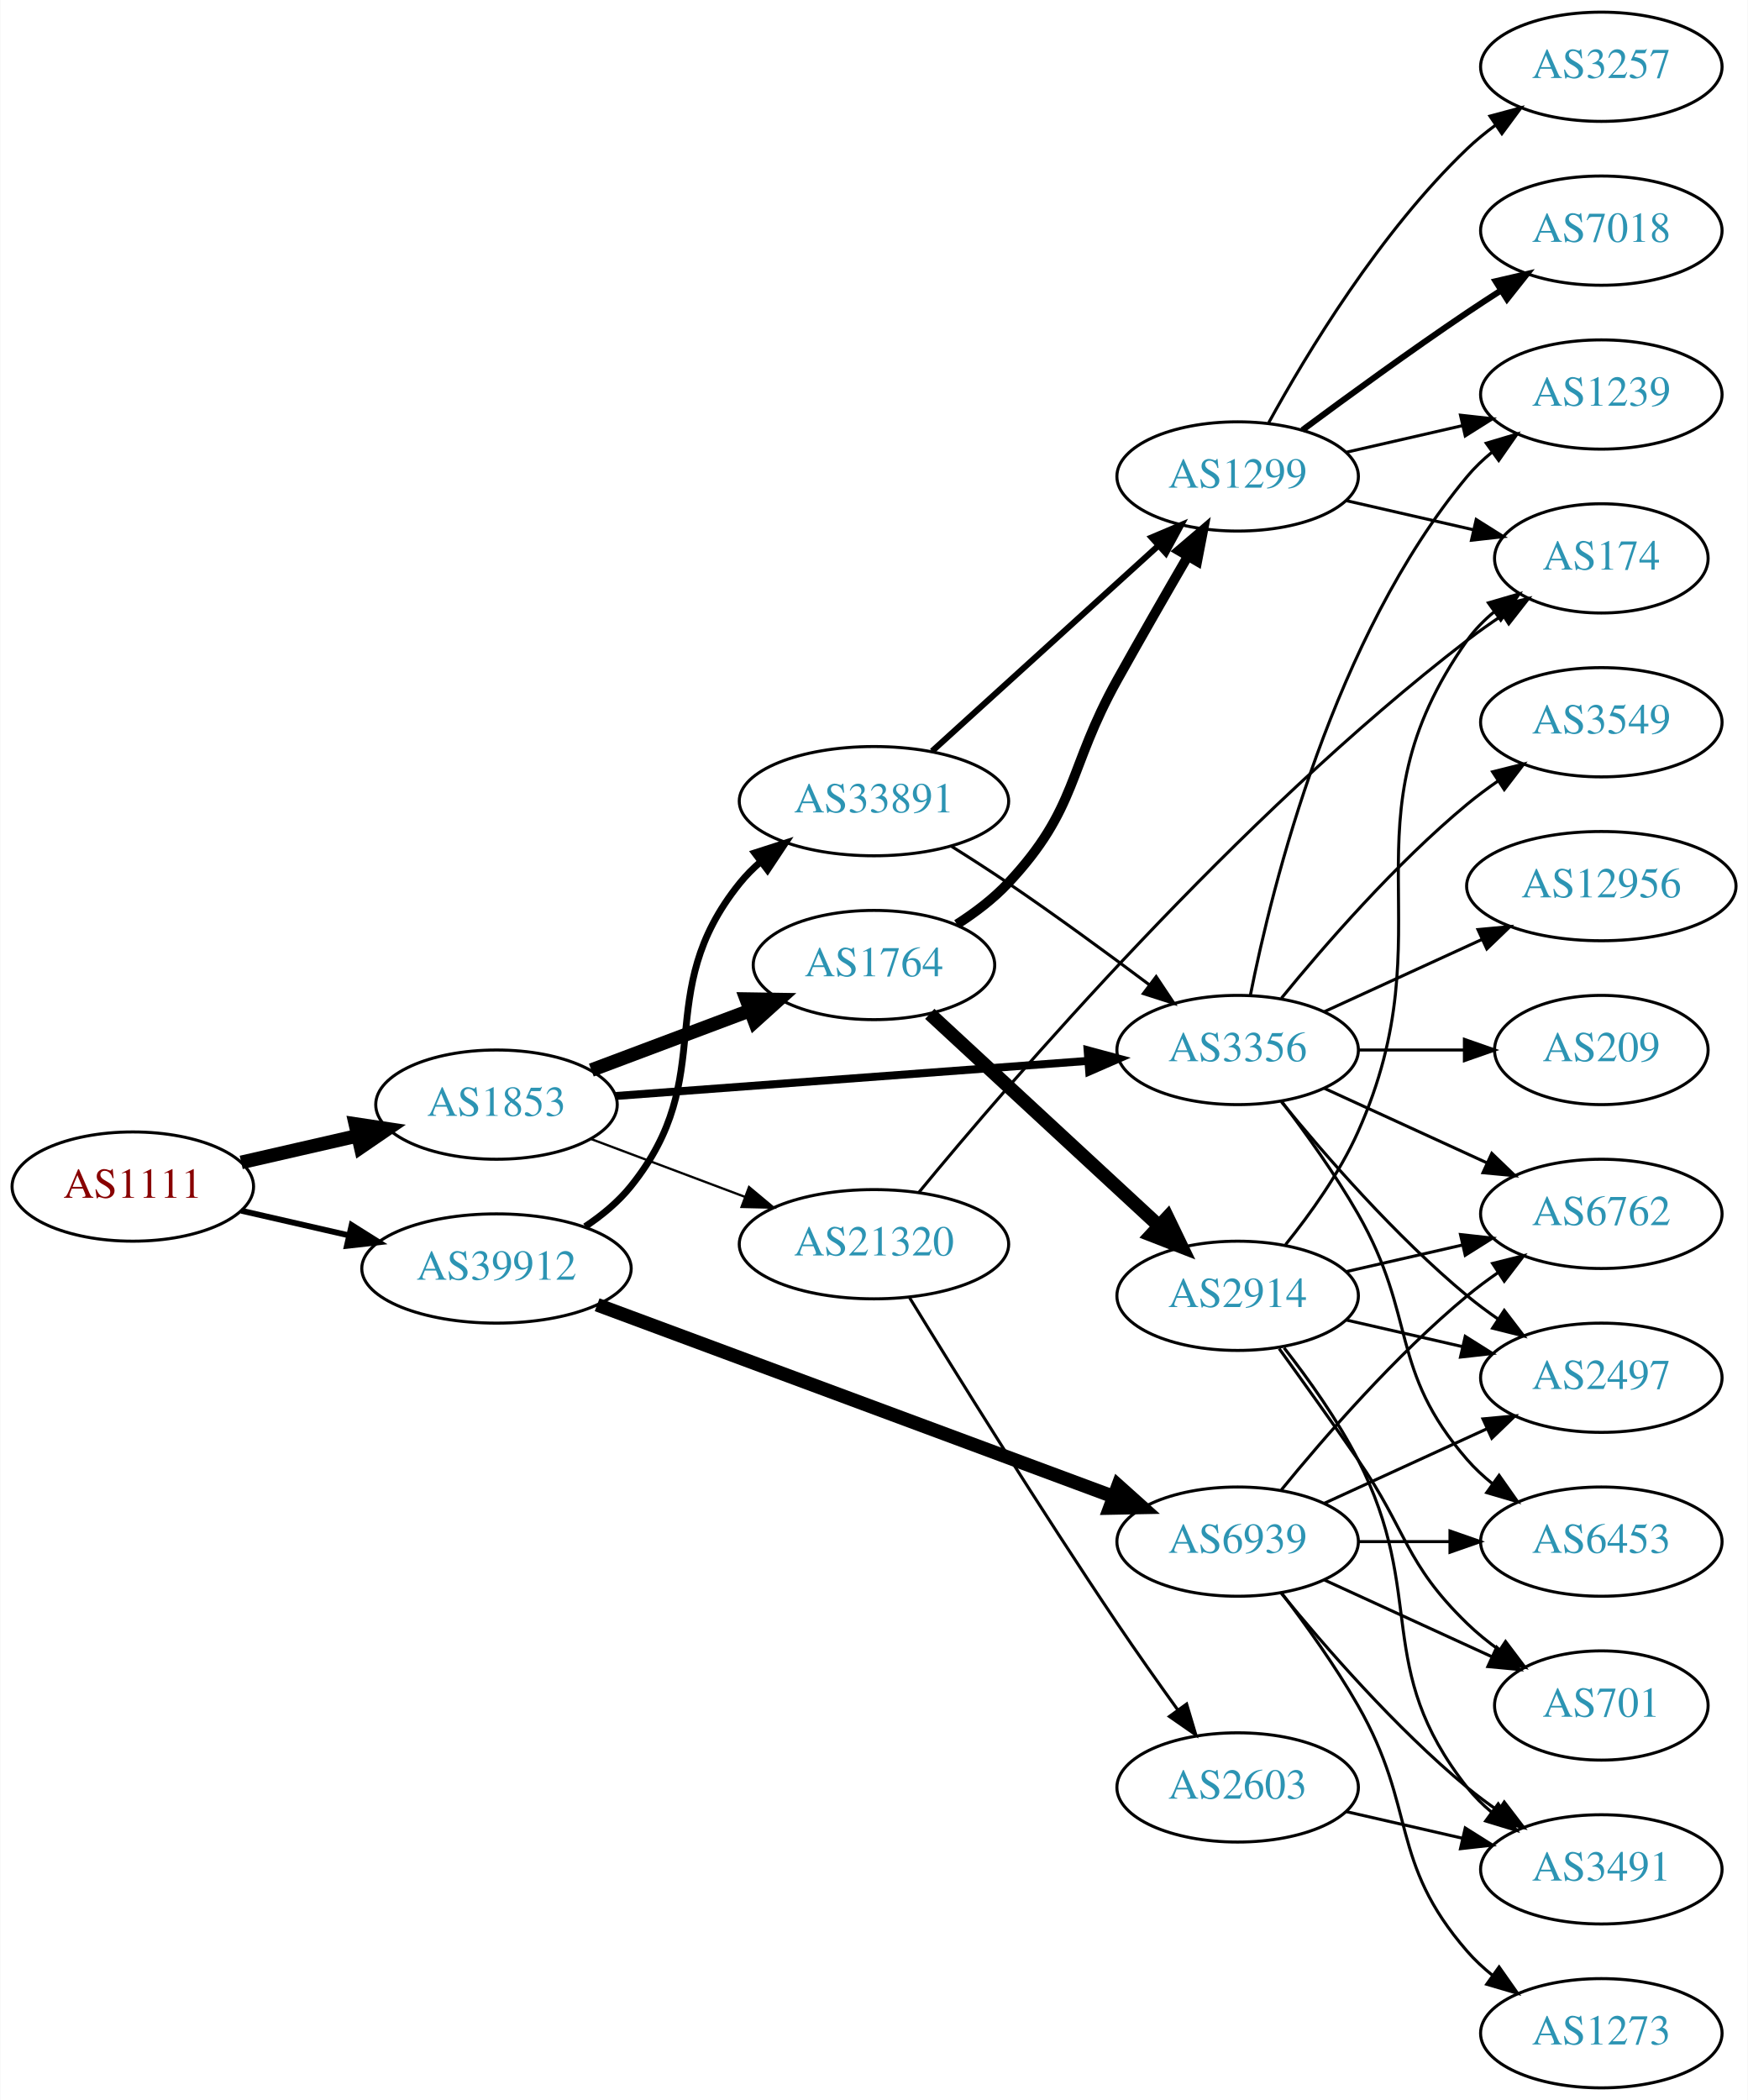
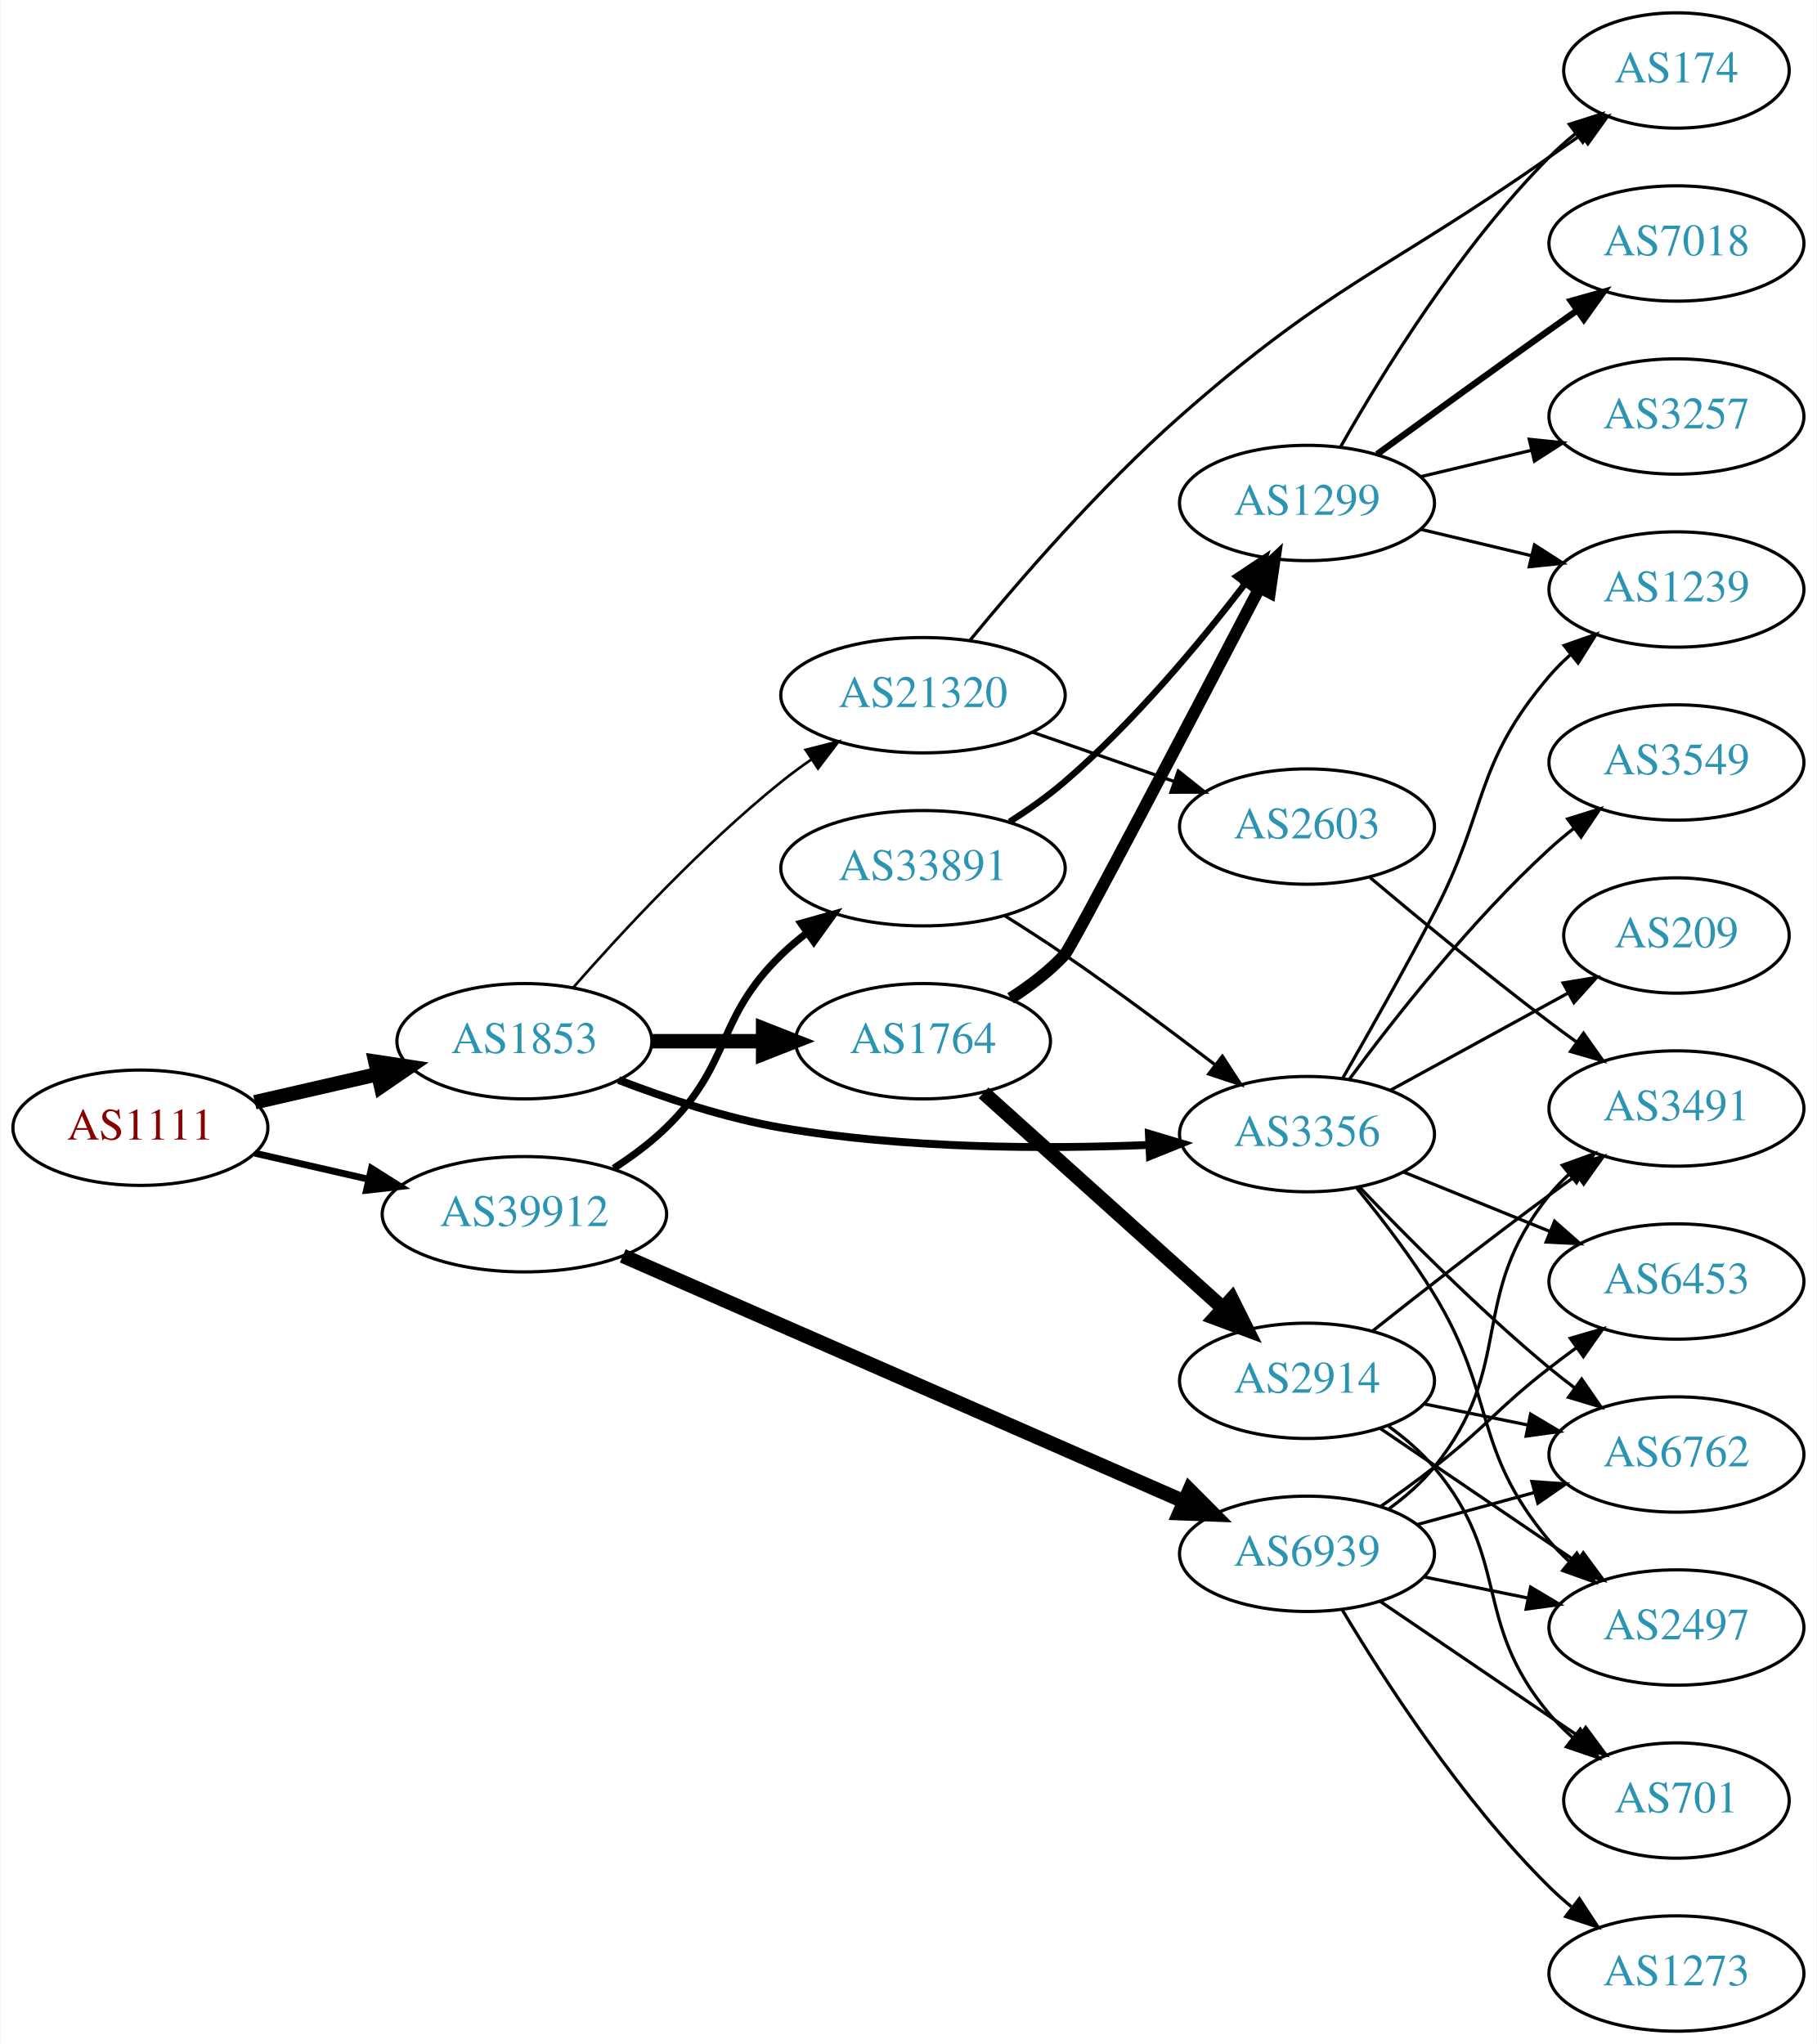
- <svg xmlns="http://www.w3.org/2000/svg" xmlns:xlink="http://www.w3.org/1999/xlink" width="576pt" height="692pt" viewBox="0.00 0.00 575.76 692.00">
-   <g id="graph0" class="graph" transform="scale(1 1) rotate(0) translate(4 688)">
-     <polygon fill="white" stroke="none" points="-4,4 -4,-688 571.762,-688 571.762,4 -4,4" />
+ <svg xmlns="http://www.w3.org/2000/svg" xmlns:xlink="http://www.w3.org/1999/xlink" width="567pt" height="638pt" viewBox="0.00 0.00 566.66 638.00">
+   <g id="graph0" class="graph" transform="scale(1 1) rotate(0) translate(4 634)">
+     <polygon fill="white" stroke="none" points="-4,4 -4,-634 562.663,-634 562.663,4 -4,4" />
    <g id="node1" class="node">
      <g id="a_node1">
        <a xlink:href="/asn/1111" xlink:title="AS1111 ~ University of Klagenfurt [AT]">
-           <ellipse fill="#ffffff" stroke="black" cx="39.647" cy="-297" rx="39.794" ry="18" />
-           <text text-anchor="middle" x="39.647" y="-293.3" font-family="Times,serif" font-size="14.00" fill="#880000">AS1111</text>
+           <ellipse fill="#ffffff" stroke="black" cx="39.647" cy="-282" rx="39.794" ry="18" />
+           <text text-anchor="middle" x="39.647" y="-278.3" font-family="Times,serif" font-size="14.00" fill="#880000">AS1111</text>
        </a>
      </g>
    </g>
    <g id="node2" class="node">
      <g id="a_node2">
        <a xlink:href="/asn/1853" xlink:title="AS1853 ~ ACOnet Backbone [AT]">
-           <ellipse fill="#ffffff" stroke="black" cx="159.489" cy="-324" rx="39.794" ry="18" />
-           <text text-anchor="middle" x="159.489" y="-320.3" font-family="Times,serif" font-size="14.00" fill="#2c94b3">AS1853</text>
+           <ellipse fill="#ffffff" stroke="black" cx="159.489" cy="-309" rx="39.794" ry="18" />
+           <text text-anchor="middle" x="159.489" y="-305.3" font-family="Times,serif" font-size="14.00" fill="#2c94b3">AS1853</text>
        </a>
      </g>
    </g>
    <g id="edge1" class="edge">
-       <path fill="none" stroke="black" stroke-width="4.5" d="M75.366,-304.955C87.366,-307.704 100.987,-310.825 113.679,-313.733" />
-       <polygon fill="black" stroke="black" stroke-width="4.5" points="112.984,-317.613 123.611,-316.009 114.743,-309.937 112.984,-317.613" />
+       <path fill="none" stroke="black" stroke-width="4.5" d="M75.366,-289.955C87.366,-292.704 100.987,-295.825 113.679,-298.733" />
+       <polygon fill="black" stroke="black" stroke-width="4.5" points="112.984,-302.613 123.611,-301.009 114.743,-294.937 112.984,-302.613" />
    </g>
    <g id="node3" class="node">
      <g id="a_node3">
        <a xlink:href="/asn/39912" xlink:title="AS39912 ~ oja.at GmbH [AT]">
-           <ellipse fill="#ffffff" stroke="black" cx="159.489" cy="-270" rx="44.393" ry="18" />
-           <text text-anchor="middle" x="159.489" y="-266.3" font-family="Times,serif" font-size="14.00" fill="#2c94b3">AS39912</text>
+           <ellipse fill="#ffffff" stroke="black" cx="159.489" cy="-255" rx="44.393" ry="18" />
+           <text text-anchor="middle" x="159.489" y="-251.3" font-family="Times,serif" font-size="14.00" fill="#2c94b3">AS39912</text>
        </a>
      </g>
    </g>
    <g id="edge2" class="edge">
-       <path fill="none" stroke="black" stroke-width="1.929" d="M75.366,-289.045C86.504,-286.493 99.039,-283.621 110.932,-280.896" />
-       <polygon fill="black" stroke="black" stroke-width="1.929" points="111.761,-284.297 120.727,-278.652 110.198,-277.474 111.761,-284.297" />
+       <path fill="none" stroke="black" stroke-width="2.132" d="M75.366,-274.045C86.504,-271.493 99.039,-268.621 110.932,-265.896" />
+       <polygon fill="black" stroke="black" stroke-width="2.132" points="111.761,-269.297 120.727,-263.652 110.198,-262.474 111.761,-269.297" />
    </g>
    <g id="node4" class="node">
      <g id="a_node4">
        <a xlink:href="/asn/1764" xlink:title="AS1764 ~ NEXTLAYER-AS [AT]">
-           <ellipse fill="#ffffff" stroke="black" cx="283.881" cy="-370" rx="39.794" ry="18" />
-           <text text-anchor="middle" x="283.881" y="-366.3" font-family="Times,serif" font-size="14.00" fill="#2c94b3">AS1764</text>
+           <ellipse fill="#ffffff" stroke="black" cx="283.881" cy="-309" rx="39.794" ry="18" />
+           <text text-anchor="middle" x="283.881" y="-305.3" font-family="Times,serif" font-size="14.00" fill="#2c94b3">AS1764</text>
        </a>
      </g>
    </g>
    <g id="edge3" class="edge">
-       <path fill="none" stroke="black" stroke-width="4.5" d="M190.743,-335.371C206.484,-341.287 225.931,-348.596 242.896,-354.972" />
-       <polygon fill="black" stroke="black" stroke-width="4.5" points="241.805,-358.768 252.551,-358.601 244.575,-351.397 241.805,-358.768" />
+       <path fill="none" stroke="black" stroke-width="4.5" d="M199.215,-309C210.153,-309 222.204,-309 233.67,-309" />
+       <polygon fill="black" stroke="black" stroke-width="4.5" points="233.987,-312.938 243.987,-309 233.987,-305.063 233.987,-312.938" />
    </g>
    <g id="node5" class="node">
      <g id="a_node5">
-         <a xlink:href="/asn/21320" xlink:title="AS21320 ~ GEANT Vereniging [EU]">
-           <ellipse fill="#ffffff" stroke="black" cx="283.881" cy="-278" rx="44.393" ry="18" />
-           <text text-anchor="middle" x="283.881" y="-274.3" font-family="Times,serif" font-size="14.00" fill="#2c94b3">AS21320</text>
+         <a xlink:href="/asn/3356" xlink:title="AS3356 ~ Level 3 Parent, LLC [US]">
+           <ellipse fill="#ffffff" stroke="black" cx="403.724" cy="-280" rx="39.794" ry="18" />
+           <text text-anchor="middle" x="403.724" y="-276.3" font-family="Times,serif" font-size="14.00" fill="#2c94b3">AS3356</text>
        </a>
      </g>
    </g>
    <g id="edge4" class="edge">
-       <path fill="none" stroke="black" stroke-width="0.75" d="M190.743,-312.629C206.01,-306.891 224.764,-299.843 241.358,-293.606" />
-       <polygon fill="black" stroke="black" stroke-width="0.75" points="242.707,-296.838 250.837,-290.044 240.244,-290.286 242.707,-296.838" />
+       <path fill="none" stroke="black" stroke-width="2.455" d="M188.881,-296.881C203.723,-291.176 222.363,-284.981 239.685,-282 277.822,-275.437 321.721,-275.313 354.352,-276.623" />
+       <polygon fill="black" stroke="black" stroke-width="2.455" points="354.379,-280.128 364.529,-277.092 354.701,-273.135 354.379,-280.128" />
    </g>
    <g id="node6" class="node">
      <g id="a_node6">
-         <a xlink:href="/asn/3356" xlink:title="AS3356 ~ Level 3 Parent, LLC [US]">
-           <ellipse fill="#ffffff" stroke="black" cx="403.724" cy="-342" rx="39.794" ry="18" />
-           <text text-anchor="middle" x="403.724" y="-338.3" font-family="Times,serif" font-size="14.00" fill="#2c94b3">AS3356</text>
+         <a xlink:href="/asn/21320" xlink:title="AS21320 ~ GEANT Vereniging [EU]">
+           <ellipse fill="#ffffff" stroke="black" cx="283.881" cy="-417" rx="44.393" ry="18" />
+           <text text-anchor="middle" x="283.881" y="-413.3" font-family="Times,serif" font-size="14.00" fill="#2c94b3">AS21320</text>
        </a>
      </g>
    </g>
    <g id="edge5" class="edge">
-       <path fill="none" stroke="black" stroke-width="2.625" d="M198.872,-326.852C240.952,-329.979 308.554,-335.002 354.261,-338.399" />
-       <polygon fill="black" stroke="black" stroke-width="2.625" points="354.289,-341.91 364.521,-339.161 354.807,-334.93 354.289,-341.91" />
+       <path fill="none" stroke="black" stroke-width="0.818" d="M174.641,-325.663C189.743,-342.894 214.864,-370.024 239.685,-390 242.613,-392.357 245.76,-394.675 248.971,-396.902" />
+       <polygon fill="black" stroke="black" stroke-width="0.818" points="247.247,-399.958 257.519,-402.552 251.107,-394.118 247.247,-399.958" />
+     </g>
+     <g id="node21" class="node">
+       <g id="a_node21">
+         <a xlink:href="/asn/33891" xlink:title="AS33891 ~ CORE-BACKBONE GMBH GLOBAL NETWORK [DE]">
+           <ellipse fill="#ffffff" stroke="black" cx="283.881" cy="-363" rx="44.393" ry="18" />
+           <text text-anchor="middle" x="283.881" y="-359.3" font-family="Times,serif" font-size="14.00" fill="#2c94b3">AS33891</text>
+         </a>
+       </g>
+     </g>
+     <g id="edge25" class="edge">
+       <path fill="none" stroke="black" stroke-width="2.25" d="M187.373,-269.329C193.097,-273.036 198.863,-277.318 203.685,-282 224.378,-302.094 218.992,-315.906 239.685,-336 242.171,-338.414 244.909,-340.722 247.762,-342.9" />
+       <polygon fill="black" stroke="black" stroke-width="2.25" points="245.8,-345.798 255.998,-348.671 249.817,-340.066 245.8,-345.798" />
    </g>
    <g id="node22" class="node">
      <g id="a_node22">
-         <a xlink:href="/asn/33891" xlink:title="AS33891 ~ CORE-BACKBONE GMBH GLOBAL NETWORK [DE]">
-           <ellipse fill="#ffffff" stroke="black" cx="283.881" cy="-424" rx="44.393" ry="18" />
-           <text text-anchor="middle" x="283.881" y="-420.3" font-family="Times,serif" font-size="14.00" fill="#2c94b3">AS33891</text>
-         </a>
-       </g>
-     </g>
-     <g id="edge27" class="edge">
-       <path fill="none" stroke="black" stroke-width="2.25" d="M188.713,-283.813C194.233,-287.502 199.576,-291.907 203.685,-297 233.345,-333.764 210.025,-360.236 239.685,-397 241.74,-399.547 244.103,-401.921 246.642,-404.12" />
-       <polygon fill="black" stroke="black" stroke-width="2.25" points="244.571,-406.943 254.657,-410.187 248.796,-401.361 244.571,-406.943" />
-     </g>
-     <g id="node23" class="node">
-       <g id="a_node23">
        <a xlink:href="/asn/6939" xlink:title="AS6939 ~ Hurricane Electric LLC [US]">
-           <ellipse fill="#ffffff" stroke="black" cx="403.724" cy="-180" rx="39.794" ry="18" />
-           <text text-anchor="middle" x="403.724" y="-176.3" font-family="Times,serif" font-size="14.00" fill="#2c94b3">AS6939</text>
-         </a>
-       </g>
-     </g>
-     <g id="edge28" class="edge">
-       <path fill="none" stroke="black" stroke-width="4.5" d="M192.656,-258.049C236.511,-241.755 315.041,-212.578 362.665,-194.883" />
-       <polygon fill="black" stroke="black" stroke-width="4.5" points="364.332,-198.465 372.335,-191.291 361.59,-191.083 364.332,-198.465" />
+           <ellipse fill="#ffffff" stroke="black" cx="403.724" cy="-149" rx="39.794" ry="18" />
+           <text text-anchor="middle" x="403.724" y="-145.3" font-family="Times,serif" font-size="14.00" fill="#2c94b3">AS6939</text>
+         </a>
+       </g>
+     </g>
+     <g id="edge26" class="edge">
+       <path fill="none" stroke="black" stroke-width="4.5" d="M190.192,-242.002C234.278,-222.711 316.995,-186.514 365.206,-165.417" />
+       <polygon fill="black" stroke="black" stroke-width="4.5" points="367.073,-168.899 374.655,-161.283 363.915,-161.684 367.073,-168.899" />
    </g>
    <g id="node7" class="node">
      <g id="a_node7">
        <a xlink:href="/asn/1299" xlink:title="AS1299 ~ Telia Carrier [EU]">
-           <ellipse fill="#ffffff" stroke="black" cx="403.724" cy="-531" rx="39.794" ry="18" />
-           <text text-anchor="middle" x="403.724" y="-527.3" font-family="Times,serif" font-size="14.00" fill="#2c94b3">AS1299</text>
+           <ellipse fill="#ffffff" stroke="black" cx="403.724" cy="-477" rx="39.794" ry="18" />
+           <text text-anchor="middle" x="403.724" y="-473.3" font-family="Times,serif" font-size="14.00" fill="#2c94b3">AS1299</text>
        </a>
      </g>
    </g>
    <g id="edge6" class="edge">
-       <path fill="none" stroke="black" stroke-width="3.214" d="M311.201,-383.415C317.209,-387.263 323.241,-391.836 328.077,-397 351.184,-421.674 347.63,-434.467 364.077,-464 371.574,-477.462 380.115,-492.317 387.258,-504.612" />
-       <polygon fill="black" stroke="black" stroke-width="3.214" points="384.349,-506.571 392.407,-513.449 390.397,-503.047 384.349,-506.571" />
+       <path fill="none" stroke="black" stroke-width="3.75" d="M311.224,-322.394C317.231,-326.242 323.257,-330.821 328.077,-336 330.25,-338.335 367.955,-410.332 388.925,-450.518" />
+       <polygon fill="black" stroke="black" stroke-width="3.75" points="385.891,-452.27 393.619,-459.517 392.097,-449.032 385.891,-452.27" />
    </g>
    <g id="node8" class="node">
      <g id="a_node8">
        <a xlink:href="/asn/2914" xlink:title="AS2914 ~ NTT America, Inc. [US]">
-           <ellipse fill="#ffffff" stroke="black" cx="403.724" cy="-261" rx="39.794" ry="18" />
-           <text text-anchor="middle" x="403.724" y="-257.3" font-family="Times,serif" font-size="14.00" fill="#2c94b3">AS2914</text>
+           <ellipse fill="#ffffff" stroke="black" cx="403.724" cy="-203" rx="39.794" ry="18" />
+           <text text-anchor="middle" x="403.724" y="-199.3" font-family="Times,serif" font-size="14.00" fill="#2c94b3">AS2914</text>
        </a>
      </g>
    </g>
    <g id="edge7" class="edge">
-       <path fill="none" stroke="black" stroke-width="4.5" d="M302.269,-353.917C322.2,-335.482 355.029,-305.116 377.705,-284.142" />
-       <polygon fill="black" stroke="black" stroke-width="4.5" points="380.597,-286.83 385.264,-277.149 375.25,-281.049 380.597,-286.83" />
-     </g>
-     <g id="node9" class="node">
-       <g id="a_node9">
-         <a xlink:href="/asn/2603" xlink:title="AS2603 ~ NORDUnet [NO]">
-           <ellipse fill="#ffffff" stroke="black" cx="403.724" cy="-99" rx="39.794" ry="18" />
-           <text text-anchor="middle" x="403.724" y="-95.3" font-family="Times,serif" font-size="14.00" fill="#2c94b3">AS2603</text>
-         </a>
-       </g>
-     </g>
-     <g id="edge8" class="edge">
-       <path fill="none" stroke="black" d="M295.593,-260.409C310.535,-236.029 338.667,-190.71 364.077,-153 370.424,-143.581 377.609,-133.415 384.048,-124.471" />
-       <polygon fill="black" stroke="black" points="386.909,-126.487 389.94,-116.335 381.24,-122.381 386.909,-126.487" />
+       <path fill="none" stroke="black" stroke-width="4.5" d="M302.779,-292.901C322.707,-274.975 355.065,-245.87 377.542,-225.651" />
+       <polygon fill="black" stroke="black" stroke-width="4.5" points="380.242,-228.518 385.044,-218.903 374.976,-222.664 380.242,-228.518" />
+     </g>
+     <g id="node12" class="node">
+       <g id="a_node12">
+         <a xlink:href="/asn/1239" xlink:title="AS1239 ~ Sprint [US]">
+           <ellipse fill="#ffffff" stroke="black" cx="519.017" cy="-450" rx="39.794" ry="18" />
+           <text text-anchor="middle" x="519.017" y="-446.3" font-family="Times,serif" font-size="14.00" fill="#2c94b3">AS1239</text>
+         </a>
+       </g>
+     </g>
+     <g id="edge12" class="edge">
+       <path fill="none" stroke="black" d="M414.854,-297.431C422.82,-311.29 434.084,-331.235 443.37,-349 460.314,-381.413 455.617,-395.189 479.37,-423 481.314,-425.275 483.49,-427.452 485.794,-429.511" />
+       <polygon fill="black" stroke="black" points="483.963,-432.527 493.961,-436.033 488.331,-427.058 483.963,-432.527" />
+     </g>
+     <g id="node13" class="node">
+       <g id="a_node13">
+         <a xlink:href="/asn/6762" xlink:title="AS6762 ~ TELECOM ITALIA SPARKLE S.p.A. [IT]">
+           <ellipse fill="#ffffff" stroke="black" cx="519.017" cy="-180" rx="39.794" ry="18" />
+           <text text-anchor="middle" x="519.017" y="-176.3" font-family="Times,serif" font-size="14.00" fill="#2c94b3">AS6762</text>
+         </a>
+       </g>
+     </g>
+     <g id="edge13" class="edge">
+       <path fill="none" stroke="black" d="M420.029,-263.545C434.642,-248.204 457.598,-225.044 479.37,-207 481.891,-204.911 484.567,-202.816 487.29,-200.767" />
+       <polygon fill="black" stroke="black" points="489.45,-203.523 495.482,-194.813 485.335,-197.861 489.45,-203.523" />
+     </g>
+     <g id="node14" class="node">
+       <g id="a_node14">
+         <a xlink:href="/asn/3549" xlink:title="AS3549 ~ Level 3 Parent, LLC [US]">
+           <ellipse fill="#ffffff" stroke="black" cx="519.017" cy="-396" rx="39.794" ry="18" />
+           <text text-anchor="middle" x="519.017" y="-392.3" font-family="Times,serif" font-size="14.00" fill="#2c94b3">AS3549</text>
+         </a>
+       </g>
+     </g>
+     <g id="edge14" class="edge">
+       <path fill="none" stroke="black" d="M417.011,-297.225C430.913,-316.053 454.828,-346.53 479.37,-369 481.785,-371.211 484.389,-373.39 487.063,-375.493" />
+       <polygon fill="black" stroke="black" points="485.069,-378.372 495.182,-381.532 489.247,-372.755 485.069,-378.372" />
+     </g>
+     <g id="node15" class="node">
+       <g id="a_node15">
+         <a xlink:href="/asn/6453" xlink:title="AS6453 ~ TATA COMMUNICATIONS (AMERICA) INC [US]">
+           <ellipse fill="#ffffff" stroke="black" cx="519.017" cy="-234" rx="39.794" ry="18" />
+           <text text-anchor="middle" x="519.017" y="-230.3" font-family="Times,serif" font-size="14.00" fill="#2c94b3">AS6453</text>
+         </a>
+       </g>
+     </g>
+     <g id="edge15" class="edge">
+       <path fill="none" stroke="black" d="M433.9,-268.154C447.775,-262.52 464.552,-255.708 479.461,-249.654" />
+       <polygon fill="black" stroke="black" points="480.991,-252.811 488.94,-245.806 478.358,-246.325 480.991,-252.811" />
+     </g>
+     <g id="node16" class="node">
+       <g id="a_node16">
+         <a xlink:href="/asn/2497" xlink:title="AS2497 ~ Internet Initiative Japan Inc. [JP]">
+           <ellipse fill="#ffffff" stroke="black" cx="519.017" cy="-126" rx="39.794" ry="18" />
+           <text text-anchor="middle" x="519.017" y="-122.3" font-family="Times,serif" font-size="14.00" fill="#2c94b3">AS2497</text>
+         </a>
+       </g>
+     </g>
+     <g id="edge16" class="edge">
+       <path fill="none" stroke="black" d="M419.302,-263.092C426.998,-253.708 436.286,-241.615 443.37,-230 463.041,-197.748 455.057,-181.914 479.37,-153 481.247,-150.768 483.349,-148.635 485.579,-146.616" />
+       <polygon fill="black" stroke="black" points="487.925,-149.22 493.504,-140.213 483.526,-143.775 487.925,-149.22" />
+     </g>
+     <g id="node17" class="node">
+       <g id="a_node17">
+         <a xlink:href="/asn/209" xlink:title="AS209 ~ CenturyLink Communications, LLC [US]">
+           <ellipse fill="#ffffff" stroke="black" cx="519.017" cy="-342" rx="35.194" ry="18" />
+           <text text-anchor="middle" x="519.017" y="-338.3" font-family="Times,serif" font-size="14.00" fill="#2c94b3">AS209</text>
+         </a>
+       </g>
+     </g>
+     <g id="edge17" class="edge">
+       <path fill="none" stroke="black" d="M429.867,-293.76C446.188,-302.691 467.625,-314.423 485.271,-324.08" />
+       <polygon fill="black" stroke="black" points="483.654,-327.185 494.107,-328.915 487.015,-321.044 483.654,-327.185" />
    </g>
    <g id="node10" class="node">
      <g id="a_node10">
        <a xlink:href="/asn/174" xlink:title="AS174 ~ Cogent Communications [US]">
-           <ellipse fill="#ffffff" stroke="black" cx="523.566" cy="-504" rx="35.194" ry="18" />
-           <text text-anchor="middle" x="523.566" y="-500.3" font-family="Times,serif" font-size="14.00" fill="#2c94b3">AS174</text>
-         </a>
-       </g>
+           <ellipse fill="#ffffff" stroke="black" cx="519.017" cy="-612" rx="35.194" ry="18" />
+           <text text-anchor="middle" x="519.017" y="-608.3" font-family="Times,serif" font-size="14.00" fill="#2c94b3">AS174</text>
+         </a>
+       </g>
+     </g>
+     <g id="edge23" class="edge">
+       <path fill="none" stroke="black" d="M298.477,-434.051C313.513,-452.377 338.947,-481.853 364.077,-504 411.059,-545.405 428.082,-549.067 479.37,-585 482.596,-587.26 485.975,-589.625 489.335,-591.974" />
+       <polygon fill="black" stroke="black" points="487.35,-594.857 497.552,-597.717 491.361,-589.12 487.35,-594.857" />
+     </g>
+     <g id="node20" class="node">
+       <g id="a_node20">
+         <a xlink:href="/asn/2603" xlink:title="AS2603 ~ NORDUnet [NO]">
+           <ellipse fill="#ffffff" stroke="black" cx="403.724" cy="-376" rx="39.794" ry="18" />
+           <text text-anchor="middle" x="403.724" y="-372.3" font-family="Times,serif" font-size="14.00" fill="#2c94b3">AS2603</text>
+         </a>
+       </g>
+     </g>
+     <g id="edge22" class="edge">
+       <path fill="none" stroke="black" d="M318.021,-405.47C331.738,-400.698 347.777,-395.117 362.187,-390.104" />
+       <polygon fill="black" stroke="black" points="363.559,-393.332 371.853,-386.74 361.259,-386.721 363.559,-393.332" />
+     </g>
+     <g id="node9" class="node">
+       <g id="a_node9">
+         <a xlink:href="/asn/7018" xlink:title="AS7018 ~ AT&amp;T Services, Inc. [US]">
+           <ellipse fill="#ffffff" stroke="black" cx="519.017" cy="-558" rx="39.794" ry="18" />
+           <text text-anchor="middle" x="519.017" y="-554.3" font-family="Times,serif" font-size="14.00" fill="#2c94b3">AS7018</text>
+         </a>
+       </g>
+     </g>
+     <g id="edge8" class="edge">
+       <path fill="none" stroke="black" stroke-width="2" d="M425.572,-492.222C440.506,-503.091 461.12,-518.025 479.37,-531 482.191,-533.005 485.134,-535.085 488.082,-537.159" />
+       <polygon fill="black" stroke="black" stroke-width="2" points="486.109,-540.05 496.306,-542.926 490.128,-534.319 486.109,-540.05" />
    </g>
    <g id="edge9" class="edge">
-       <path fill="none" stroke="black" d="M298.632,-295.035C328.672,-331.531 403.555,-418.681 479.37,-477 483.018,-479.806 486.967,-482.586 490.944,-485.236" />
-       <polygon fill="black" stroke="black" points="489.285,-488.33 499.591,-490.786 493.066,-482.439 489.285,-488.33" />
-     </g>
-     <g id="node12" class="node">
-       <g id="a_node12">
-         <a xlink:href="/asn/6762" xlink:title="AS6762 ~ TELECOM ITALIA SPARKLE S.p.A. [IT]">
-           <ellipse fill="#ffffff" stroke="black" cx="523.566" cy="-288" rx="39.794" ry="18" />
-           <text text-anchor="middle" x="523.566" y="-284.3" font-family="Times,serif" font-size="14.00" fill="#2c94b3">AS6762</text>
-         </a>
-       </g>
-     </g>
-     <g id="edge22" class="edge">
-       <path fill="none" stroke="black" d="M432.353,-329.339C448.31,-322.027 468.58,-312.739 485.863,-304.819" />
-       <polygon fill="black" stroke="black" points="487.478,-307.929 495.111,-300.581 484.562,-301.565 487.478,-307.929" />
-     </g>
-     <g id="node14" class="node">
-       <g id="a_node14">
-         <a xlink:href="/asn/2497" xlink:title="AS2497 ~ Internet Initiative Japan Inc. [JP]">
-           <ellipse fill="#ffffff" stroke="black" cx="523.566" cy="-234" rx="39.794" ry="18" />
-           <text text-anchor="middle" x="523.566" y="-230.3" font-family="Times,serif" font-size="14.00" fill="#2c94b3">AS2497</text>
-         </a>
-       </g>
-     </g>
-     <g id="edge23" class="edge">
-       <path fill="none" stroke="black" d="M418.143,-324.935C432.257,-307.625 455.672,-280.655 479.37,-261 482.587,-258.332 486.087,-255.73 489.658,-253.259" />
-       <polygon fill="black" stroke="black" points="491.581,-256.183 498.014,-247.764 487.735,-250.334 491.581,-256.183" />
-     </g>
-     <g id="node17" class="node">
-       <g id="a_node17">
-         <a xlink:href="/asn/1239" xlink:title="AS1239 ~ Sprint [US]">
-           <ellipse fill="#ffffff" stroke="black" cx="523.566" cy="-558" rx="39.794" ry="18" />
-           <text text-anchor="middle" x="523.566" y="-554.3" font-family="Times,serif" font-size="14.00" fill="#2c94b3">AS1239</text>
-         </a>
-       </g>
-     </g>
-     <g id="edge24" class="edge">
-       <path fill="none" stroke="black" d="M407.922,-360.073C415.086,-396.141 435.36,-478.125 479.37,-531 481.775,-533.889 484.571,-536.563 487.564,-539.013" />
-       <polygon fill="black" stroke="black" points="485.652,-541.95 495.807,-544.973 489.754,-536.277 485.652,-541.95" />
+       <path fill="none" stroke="black" d="M414.184,-494.49C426.965,-517.096 451.398,-556.886 479.37,-585 481.871,-587.513 484.631,-589.949 487.492,-592.261" />
+       <polygon fill="black" stroke="black" points="485.591,-595.21 495.689,-598.413 489.793,-589.611 485.591,-595.21" />
+     </g>
+     <g id="node11" class="node">
+       <g id="a_node11">
+         <a xlink:href="/asn/3257" xlink:title="AS3257 ~ GTT [DE]">
+           <ellipse fill="#ffffff" stroke="black" cx="519.017" cy="-504" rx="39.794" ry="18" />
+           <text text-anchor="middle" x="519.017" y="-500.3" font-family="Times,serif" font-size="14.00" fill="#2c94b3">AS3257</text>
+         </a>
+       </g>
+     </g>
+     <g id="edge10" class="edge">
+       <path fill="none" stroke="black" d="M439.331,-485.248C450.202,-487.838 462.357,-490.735 473.799,-493.462" />
+       <polygon fill="black" stroke="black" points="473.082,-496.889 483.621,-495.803 474.705,-490.08 473.082,-496.889" />
+     </g>
+     <g id="edge11" class="edge">
+       <path fill="none" stroke="black" d="M439.331,-468.752C450.202,-466.162 462.357,-463.265 473.799,-460.538" />
+       <polygon fill="black" stroke="black" points="474.705,-463.92 483.621,-458.197 473.082,-457.111 474.705,-463.92" />
+     </g>
+     <g id="edge18" class="edge">
+       <path fill="none" stroke="black" d="M440.26,-195.786C450.488,-193.709 461.789,-191.415 472.531,-189.234" />
+       <polygon fill="black" stroke="black" points="473.503,-192.608 482.607,-187.189 472.111,-185.748 473.503,-192.608" />
+     </g>
+     <g id="edge19" class="edge">
+       <path fill="none" stroke="black" d="M426.568,-188.154C443.965,-176.33 468.513,-159.646 487.795,-146.54" />
+       <polygon fill="black" stroke="black" points="489.937,-149.317 496.24,-140.801 486.002,-143.527 489.937,-149.317" />
    </g>
    <g id="node18" class="node">
      <g id="a_node18">
-         <a xlink:href="/asn/3549" xlink:title="AS3549 ~ Level 3 Parent, LLC [US]">
-           <ellipse fill="#ffffff" stroke="black" cx="523.566" cy="-450" rx="39.794" ry="18" />
-           <text text-anchor="middle" x="523.566" y="-446.3" font-family="Times,serif" font-size="14.00" fill="#2c94b3">AS3549</text>
+         <a xlink:href="/asn/3491" xlink:title="AS3491 ~ PCCW Global, Inc. [US]">
+           <ellipse fill="#ffffff" stroke="black" cx="519.017" cy="-288" rx="39.794" ry="18" />
+           <text text-anchor="middle" x="519.017" y="-284.3" font-family="Times,serif" font-size="14.00" fill="#2c94b3">AS3491</text>
        </a>
      </g>
    </g>
    <g id="edge20" class="edge">
-       <path fill="none" stroke="black" d="M418.143,-359.065C432.257,-376.375 455.672,-403.345 479.37,-423 482.587,-425.668 486.087,-428.27 489.658,-430.741" />
-       <polygon fill="black" stroke="black" points="487.735,-433.666 498.014,-436.236 491.581,-427.817 487.735,-433.666" />
+       <path fill="none" stroke="black" d="M424.162,-218.539C439.106,-230.379 460.347,-246.978 479.37,-261 482.156,-263.053 485.076,-265.165 488.009,-267.259" />
+       <polygon fill="black" stroke="black" points="486.026,-270.144 496.213,-273.055 490.065,-264.426 486.026,-270.144" />
    </g>
    <g id="node19" class="node">
      <g id="a_node19">
-         <a xlink:href="/asn/6453" xlink:title="AS6453 ~ TATA COMMUNICATIONS (AMERICA) INC [US]">
-           <ellipse fill="#ffffff" stroke="black" cx="523.566" cy="-180" rx="39.794" ry="18" />
-           <text text-anchor="middle" x="523.566" y="-176.3" font-family="Times,serif" font-size="14.00" fill="#2c94b3">AS6453</text>
+         <a xlink:href="/asn/701" xlink:title="AS701 ~ UUNET [US]">
+           <ellipse fill="#ffffff" stroke="black" cx="519.017" cy="-72" rx="35.194" ry="18" />
+           <text text-anchor="middle" x="519.017" y="-68.3" font-family="Times,serif" font-size="14.00" fill="#2c94b3">AS701</text>
        </a>
      </g>
    </g>
    <g id="edge21" class="edge">
-       <path fill="none" stroke="black" d="M418.185,-325.087C426.078,-314.73 435.927,-301.008 443.37,-288 462.935,-253.806 453.536,-236.742 479.37,-207 481.835,-204.162 484.672,-201.523 487.689,-199.094" />
-       <polygon fill="black" stroke="black" points="489.876,-201.833 495.968,-193.164 485.8,-196.142 489.876,-201.833" />
-     </g>
-     <g id="node20" class="node">
-       <g id="a_node20">
-         <a xlink:href="/asn/12956" xlink:title="AS12956 ~ TELXIUS [ES]">
-           <ellipse fill="#ffffff" stroke="black" cx="523.566" cy="-396" rx="44.393" ry="18" />
-           <text text-anchor="middle" x="523.566" y="-392.3" font-family="Times,serif" font-size="14.00" fill="#2c94b3">AS12956</text>
-         </a>
-       </g>
-     </g>
-     <g id="edge25" class="edge">
-       <path fill="none" stroke="black" d="M432.353,-354.661C447.85,-361.762 467.417,-370.728 484.364,-378.494" />
-       <polygon fill="black" stroke="black" points="482.917,-381.681 493.466,-382.665 485.833,-375.317 482.917,-381.681" />
-     </g>
-     <g id="node21" class="node">
-       <g id="a_node21">
-         <a xlink:href="/asn/209" xlink:title="AS209 ~ CenturyLink Communications, LLC [US]">
-           <ellipse fill="#ffffff" stroke="black" cx="523.566" cy="-342" rx="35.194" ry="18" />
-           <text text-anchor="middle" x="523.566" y="-338.3" font-family="Times,serif" font-size="14.00" fill="#2c94b3">AS209</text>
-         </a>
-       </g>
-     </g>
-     <g id="edge26" class="edge">
-       <path fill="none" stroke="black" d="M443.636,-342C454.723,-342 466.883,-342 478.265,-342" />
-       <polygon fill="black" stroke="black" points="478.447,-345.5 488.447,-342 478.447,-338.5 478.447,-345.5" />
-     </g>
-     <g id="edge18" class="edge">
-       <path fill="none" stroke="black" d="M439.443,-523.045C452.536,-520.045 467.558,-516.604 481.199,-513.478" />
-       <polygon fill="black" stroke="black" points="482.34,-516.807 491.306,-511.162 480.777,-509.984 482.34,-516.807" />
-     </g>
-     <g id="node15" class="node">
-       <g id="a_node15">
-         <a xlink:href="/asn/7018" xlink:title="AS7018 ~ AT&amp;T Services, Inc. [US]">
-           <ellipse fill="#ffffff" stroke="black" cx="523.566" cy="-612" rx="39.794" ry="18" />
-           <text text-anchor="middle" x="523.566" y="-608.3" font-family="Times,serif" font-size="14.00" fill="#2c94b3">AS7018</text>
-         </a>
-       </g>
-     </g>
-     <g id="edge16" class="edge">
-       <path fill="none" stroke="black" stroke-width="2" d="M425.054,-546.277C439.916,-557.304 460.661,-572.407 479.37,-585 482.919,-587.389 486.67,-589.839 490.418,-592.242" />
-       <polygon fill="black" stroke="black" stroke-width="2" points="488.744,-595.325 499.067,-597.712 492.486,-589.409 488.744,-595.325" />
-     </g>
-     <g id="node16" class="node">
-       <g id="a_node16">
-         <a xlink:href="/asn/3257" xlink:title="AS3257 ~ GTT [DE]">
-           <ellipse fill="#ffffff" stroke="black" cx="523.566" cy="-666" rx="39.794" ry="18" />
-           <text text-anchor="middle" x="523.566" y="-662.3" font-family="Times,serif" font-size="14.00" fill="#2c94b3">AS3257</text>
-         </a>
-       </g>
-     </g>
-     <g id="edge17" class="edge">
-       <path fill="none" stroke="black" d="M413.965,-548.713C426.51,-571.561 450.687,-611.611 479.37,-639 482.238,-641.739 485.427,-644.347 488.736,-646.785" />
-       <polygon fill="black" stroke="black" points="486.86,-649.742 497.096,-652.477 490.8,-643.956 486.86,-649.742" />
-     </g>
-     <g id="edge19" class="edge">
-       <path fill="none" stroke="black" d="M439.443,-538.955C451.443,-541.704 465.064,-544.825 477.756,-547.733" />
-       <polygon fill="black" stroke="black" points="477.159,-551.187 487.688,-550.009 478.722,-544.364 477.159,-551.187" />
-     </g>
-     <g id="edge11" class="edge">
-       <path fill="none" stroke="black" d="M419.535,-277.894C427.693,-288.025 437.354,-301.525 443.37,-315 473.44,-382.349 436.791,-416.775 479.37,-477 481.84,-480.493 484.919,-483.63 488.288,-486.421" />
-       <polygon fill="black" stroke="black" points="486.357,-489.343 496.528,-492.31 490.427,-483.648 486.357,-489.343" />
-     </g>
-     <g id="node11" class="node">
-       <g id="a_node11">
-         <a xlink:href="/asn/3491" xlink:title="AS3491 ~ PCCW Global, Inc. [US]">
-           <ellipse fill="#ffffff" stroke="black" cx="523.566" cy="-72" rx="39.794" ry="18" />
-           <text text-anchor="middle" x="523.566" y="-68.3" font-family="Times,serif" font-size="14.00" fill="#2c94b3">AS3491</text>
-         </a>
-       </g>
-     </g>
-     <g id="edge12" class="edge">
-       <path fill="none" stroke="black" d="M419.02,-243.86C427.006,-233.647 436.668,-220.147 443.37,-207 466.351,-161.923 448.072,-138.754 479.37,-99 481.695,-96.047 484.439,-93.33 487.398,-90.853" />
-       <polygon fill="black" stroke="black" points="489.591,-93.585 495.595,-84.855 485.457,-87.936 489.591,-93.585" />
-     </g>
-     <g id="edge13" class="edge">
-       <path fill="none" stroke="black" d="M439.443,-268.955C451.443,-271.704 465.064,-274.825 477.756,-277.733" />
-       <polygon fill="black" stroke="black" points="477.159,-281.187 487.688,-280.009 478.722,-274.364 477.159,-281.187" />
-     </g>
-     <g id="node13" class="node">
-       <g id="a_node13">
-         <a xlink:href="/asn/701" xlink:title="AS701 ~ UUNET [US]">
-           <ellipse fill="#ffffff" stroke="black" cx="523.566" cy="-126" rx="35.194" ry="18" />
-           <text text-anchor="middle" x="523.566" y="-122.3" font-family="Times,serif" font-size="14.00" fill="#2c94b3">AS701</text>
-         </a>
-       </g>
-     </g>
-     <g id="edge14" class="edge">
-       <path fill="none" stroke="black" d="M417.403,-243.594C425.018,-233.063 434.851,-219.33 443.37,-207 459.766,-183.269 458.677,-173.094 479.37,-153 482.598,-149.866 486.249,-146.911 490.027,-144.188" />
-       <polygon fill="black" stroke="black" points="492.006,-147.075 498.387,-138.617 488.125,-141.25 492.006,-147.075" />
-     </g>
-     <g id="edge15" class="edge">
-       <path fill="none" stroke="black" d="M439.443,-253.045C451.443,-250.296 465.064,-247.175 477.756,-244.267" />
-       <polygon fill="black" stroke="black" points="478.722,-247.636 487.688,-241.991 477.159,-240.813 478.722,-247.636" />
-     </g>
-     <g id="edge10" class="edge">
-       <path fill="none" stroke="black" d="M439.443,-91.045C451.443,-88.296 465.064,-85.175 477.756,-82.267" />
-       <polygon fill="black" stroke="black" points="478.722,-85.636 487.688,-79.991 477.159,-78.813 478.722,-85.636" />
+       <path fill="none" stroke="black" d="M429.237,-188.787C434.335,-185.075 439.367,-180.761 443.37,-176 467.683,-147.086 455.057,-127.914 479.37,-99 481.53,-96.432 483.989,-93.993 486.596,-91.709" />
+       <polygon fill="black" stroke="black" points="489.003,-94.27 494.712,-85.345 484.683,-88.762 489.003,-94.27" />
+     </g>
+     <g id="edge24" class="edge">
+       <path fill="none" stroke="black" d="M423.431,-360.055C438.342,-347.507 459.881,-329.738 479.37,-315 482.13,-312.913 485.033,-310.778 487.956,-308.669" />
+       <polygon fill="black" stroke="black" points="490.018,-311.498 496.145,-302.854 485.965,-305.791 490.018,-311.498" />
+     </g>
+     <g id="edge28" class="edge">
+       <path fill="none" stroke="black" d="M309.332,-348.22C315.515,-344.346 322.097,-340.102 328.077,-336 343.899,-325.149 361.057,-312.354 374.928,-301.735" />
+       <polygon fill="black" stroke="black" points="377.312,-304.317 383.099,-295.442 373.041,-298.771 377.312,-304.317" />
+     </g>
+     <g id="edge27" class="edge">
+       <path fill="none" stroke="black" stroke-width="2" d="M310.904,-377.485C316.793,-381.239 322.847,-385.503 328.077,-390 349.476,-408.398 370.07,-433.107 384.187,-451.49" />
+       <polygon fill="black" stroke="black" stroke-width="2" points="381.755,-454.077 390.572,-459.952 387.342,-449.861 381.755,-454.077" />
+     </g>
+     <g id="edge32" class="edge">
+       <path fill="none" stroke="black" d="M438.103,-158.133C449.525,-161.259 462.475,-164.802 474.574,-168.113" />
+       <polygon fill="black" stroke="black" points="473.916,-171.561 484.485,-170.825 475.763,-164.81 473.916,-171.561" />
+     </g>
+     <g id="edge33" class="edge">
+       <path fill="none" stroke="black" d="M426.669,-163.758C432.2,-167.633 438.07,-171.883 443.37,-176 460.046,-188.952 462.695,-194.048 479.37,-207 482.103,-209.123 484.988,-211.281 487.899,-213.405" />
+       <polygon fill="black" stroke="black" points="485.9,-216.278 496.072,-219.242 489.968,-210.581 485.9,-216.278" />
+     </g>
+     <g id="edge31" class="edge">
+       <path fill="none" stroke="black" d="M440.26,-141.786C450.488,-139.709 461.789,-137.415 472.531,-135.234" />
+       <polygon fill="black" stroke="black" points="473.503,-138.608 482.607,-133.189 472.111,-131.748 473.503,-138.608" />
+     </g>
+     <g id="edge34" class="edge">
+       <path fill="none" stroke="black" d="M429.367,-163.105C434.458,-166.823 439.455,-171.166 443.37,-176 469.193,-207.88 453.548,-229.12 479.37,-261 481.206,-263.266 483.278,-265.424 485.487,-267.46" />
+       <polygon fill="black" stroke="black" points="483.412,-270.285 493.373,-273.895 487.838,-264.861 483.412,-270.285" />
+     </g>
+     <g id="edge30" class="edge">
+       <path fill="none" stroke="black" d="M426.568,-134.154C444.188,-122.178 469.143,-105.217 488.534,-92.038" />
+       <polygon fill="black" stroke="black" points="490.703,-94.796 497.006,-86.28 486.768,-89.007 490.703,-94.796" />
+     </g>
+     <g id="node23" class="node">
+       <g id="a_node23">
+         <a xlink:href="/asn/1273" xlink:title="AS1273 ~ Vodafone Group PLC [EU]">
+           <ellipse fill="#ffffff" stroke="black" cx="519.017" cy="-18" rx="39.794" ry="18" />
+           <text text-anchor="middle" x="519.017" y="-14.3" font-family="Times,serif" font-size="14.00" fill="#2c94b3">AS1273</text>
+         </a>
+       </g>
    </g>
    <g id="edge29" class="edge">
-       <path fill="none" stroke="black" d="M309.308,-409.185C315.492,-405.311 322.079,-401.076 328.077,-397 343.734,-386.361 360.758,-373.891 374.589,-363.517" />
-       <polygon fill="black" stroke="black" points="376.871,-366.18 382.747,-357.364 372.656,-360.591 376.871,-366.18" />
-     </g>
-     <g id="edge30" class="edge">
-       <path fill="none" stroke="black" stroke-width="2" d="M303.036,-440.484C323.018,-458.628 355.271,-487.913 377.656,-508.239" />
-       <polygon fill="black" stroke="black" stroke-width="2" points="375.37,-510.891 385.126,-515.022 380.076,-505.708 375.37,-510.891" />
-     </g>
-     <g id="edge36" class="edge">
-       <path fill="none" stroke="black" d="M418.143,-162.935C432.257,-145.625 455.672,-118.655 479.37,-99 482.587,-96.332 486.087,-93.73 489.658,-91.259" />
-       <polygon fill="black" stroke="black" points="491.581,-94.183 498.014,-85.764 487.735,-88.334 491.581,-94.183" />
-     </g>
-     <g id="edge33" class="edge">
-       <path fill="none" stroke="black" d="M418.143,-197.065C432.257,-214.375 455.672,-241.345 479.37,-261 482.587,-263.668 486.087,-266.27 489.658,-268.741" />
-       <polygon fill="black" stroke="black" points="487.735,-271.666 498.014,-274.236 491.581,-265.817 487.735,-271.666" />
-     </g>
-     <g id="edge34" class="edge">
-       <path fill="none" stroke="black" d="M432.353,-167.339C448.769,-159.817 469.75,-150.202 487.347,-142.139" />
-       <polygon fill="black" stroke="black" points="489.092,-145.189 496.725,-137.842 486.176,-138.826 489.092,-145.189" />
-     </g>
-     <g id="edge31" class="edge">
-       <path fill="none" stroke="black" d="M432.353,-192.661C448.31,-199.973 468.58,-209.261 485.863,-217.181" />
-       <polygon fill="black" stroke="black" points="484.562,-220.435 495.111,-221.419 487.478,-214.071 484.562,-220.435" />
-     </g>
-     <g id="edge35" class="edge">
-       <path fill="none" stroke="black" d="M443.636,-180C453.19,-180 463.539,-180 473.502,-180" />
-       <polygon fill="black" stroke="black" points="473.695,-183.5 483.695,-180 473.694,-176.5 473.695,-183.5" />
-     </g>
-     <g id="node24" class="node">
-       <g id="a_node24">
-         <a xlink:href="/asn/1273" xlink:title="AS1273 ~ Vodafone Group PLC [EU]">
-           <ellipse fill="#ffffff" stroke="black" cx="523.566" cy="-18" rx="39.794" ry="18" />
-           <text text-anchor="middle" x="523.566" y="-14.3" font-family="Times,serif" font-size="14.00" fill="#2c94b3">AS1273</text>
-         </a>
-       </g>
-     </g>
-     <g id="edge32" class="edge">
-       <path fill="none" stroke="black" d="M418.185,-163.087C426.078,-152.73 435.927,-139.008 443.37,-126 462.935,-91.806 453.536,-74.742 479.37,-45 481.835,-42.162 484.672,-39.523 487.689,-37.094" />
-       <polygon fill="black" stroke="black" points="489.876,-39.833 495.968,-31.164 485.8,-34.142 489.876,-39.833" />
+       <path fill="none" stroke="black" d="M414.774,-131.431C427.822,-109.573 452.168,-71.858 479.37,-45 481.5,-42.898 483.809,-40.845 486.204,-38.87" />
+       <polygon fill="black" stroke="black" points="488.716,-41.356 494.536,-32.502 484.465,-35.794 488.716,-41.356" />
    </g>
  </g>
</svg>
